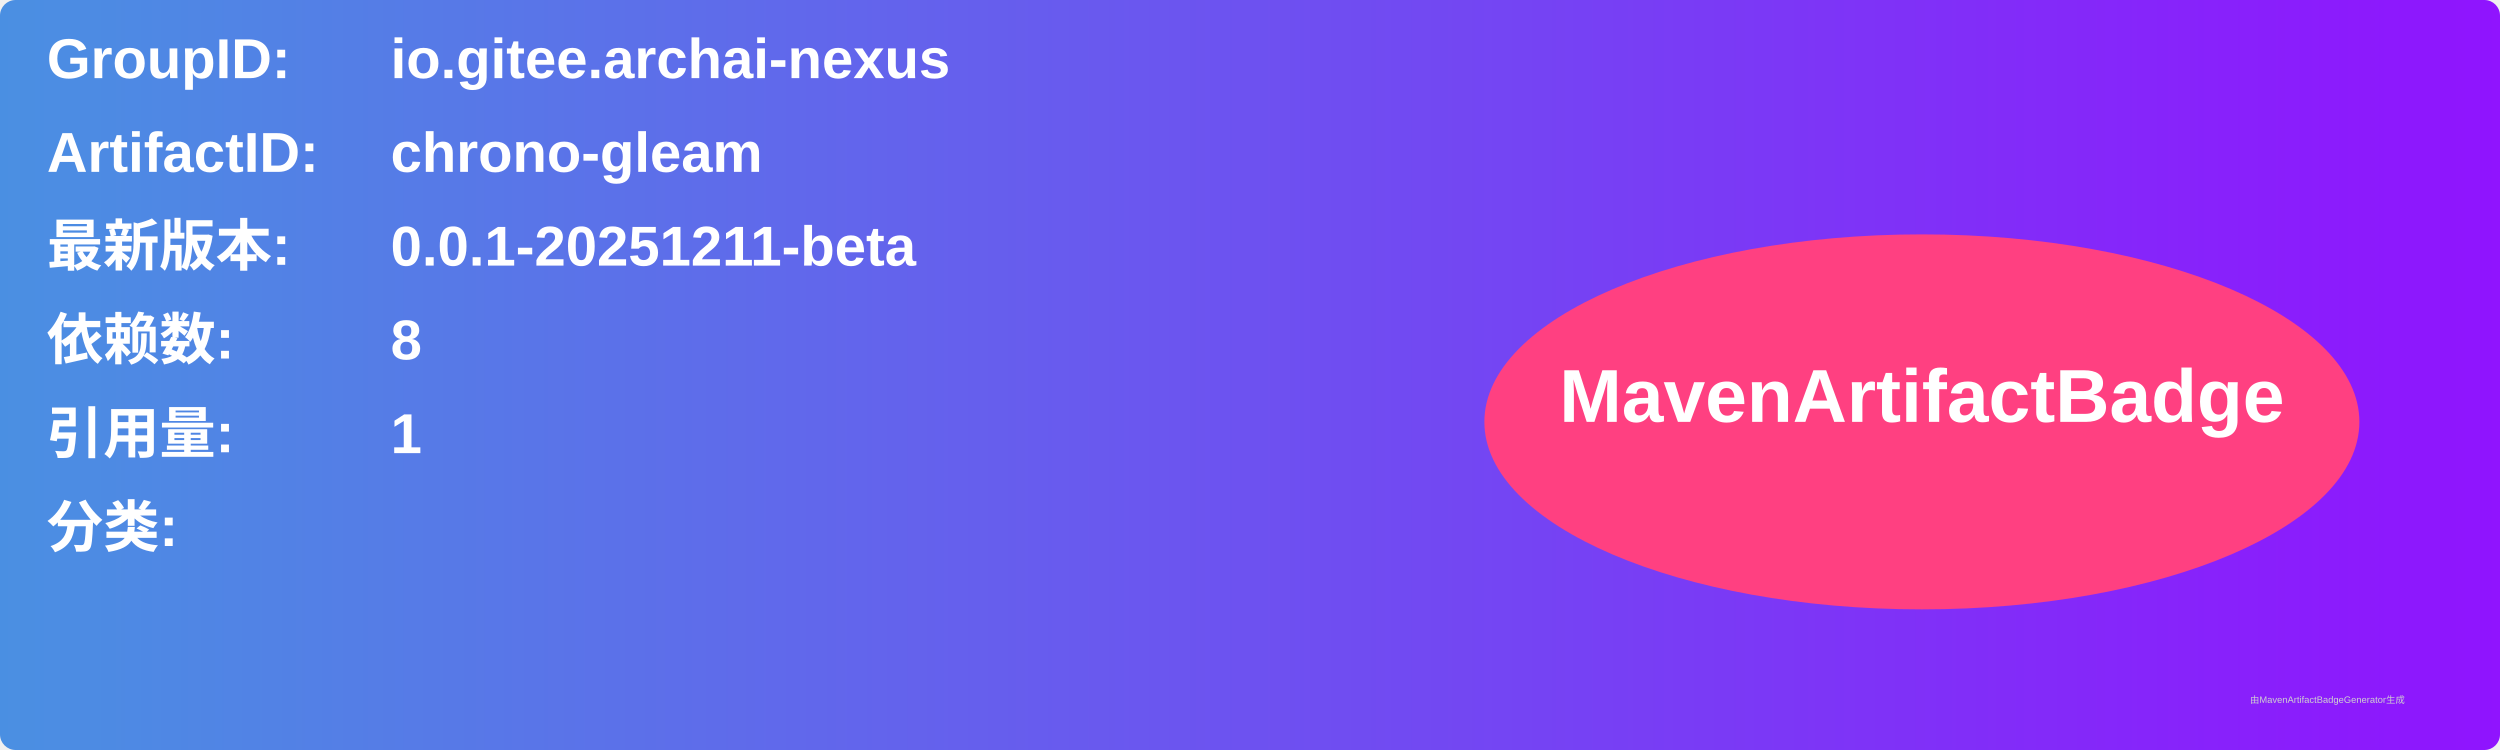
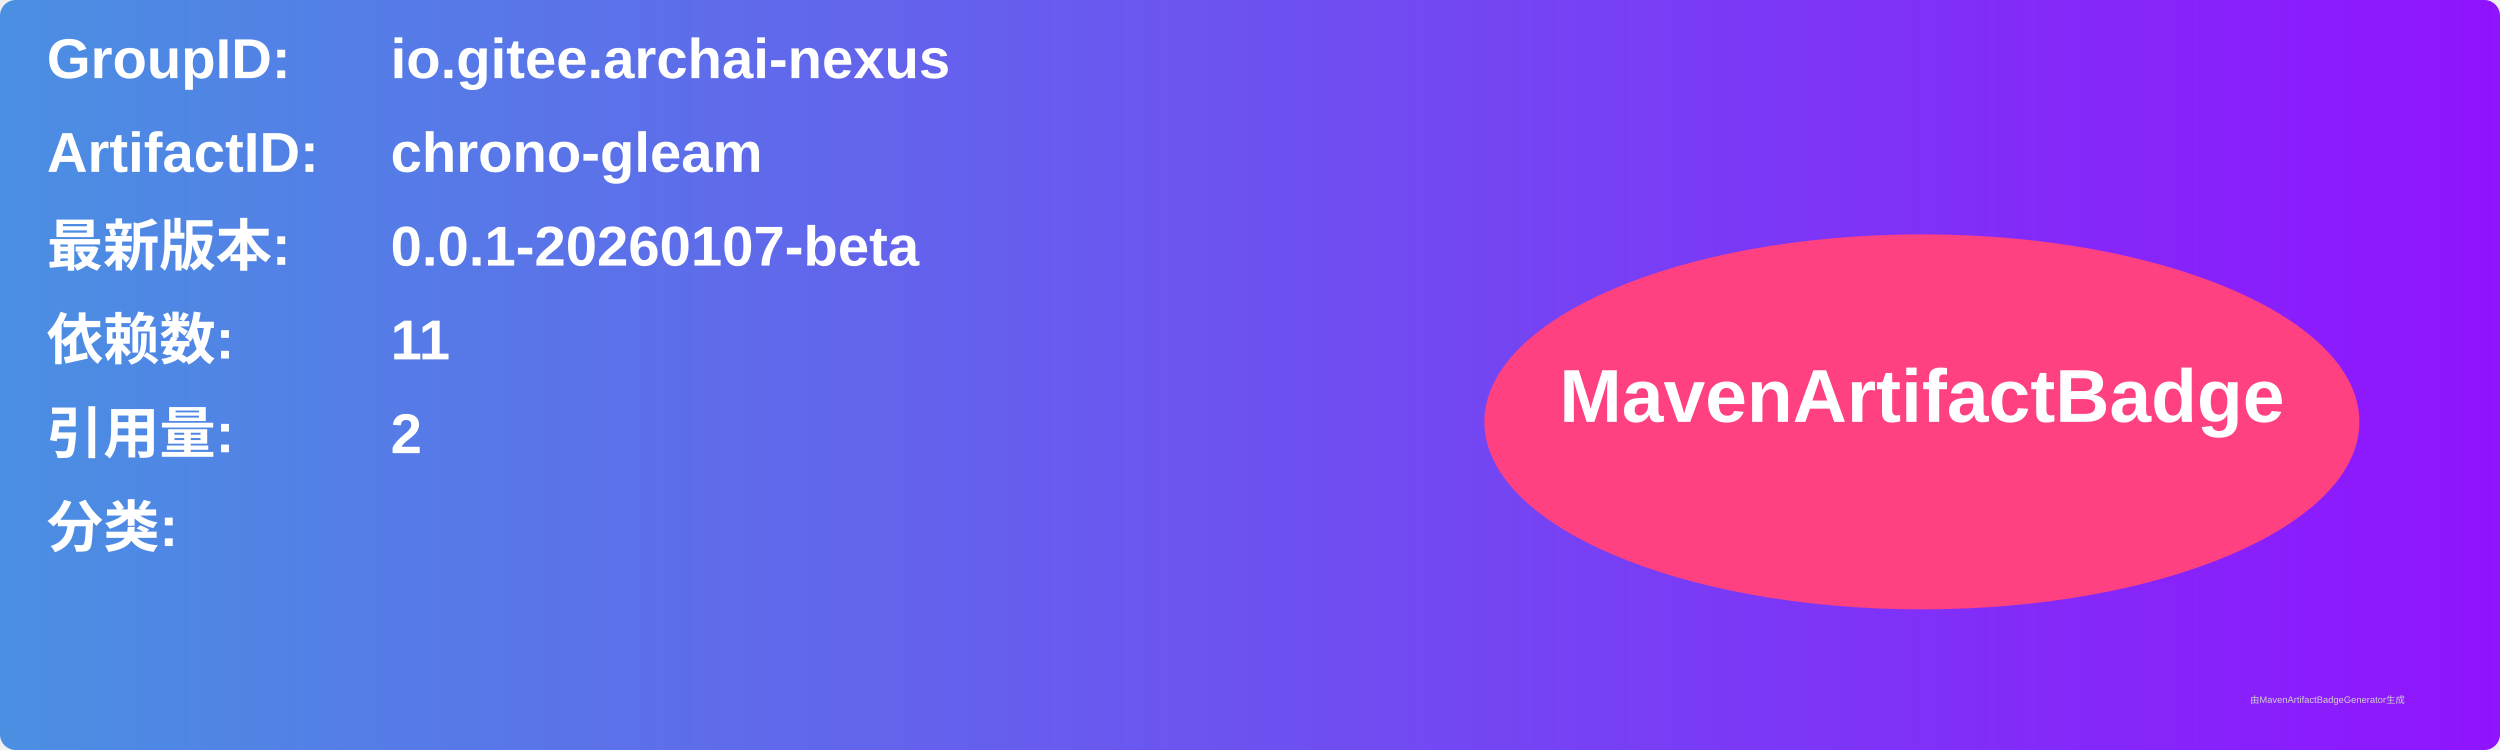
<svg xmlns="http://www.w3.org/2000/svg" width="800" height="240" viewBox="0 0 800 240">
  <linearGradient id="grad" x1="0%" y1="0%" x2="100%" y2="0%">
    <stop offset="0%" stop-color="#4a90e2" />
    <stop offset="100%" stop-color="#9013fe" />
  </linearGradient>
  <rect width="100%" height="100%" rx="5" ry="5" fill="url(#grad)" />
  <g transform="translate(15, 15)">
    <text x="0" y="10" font-family="Arial" font-size="18" fill="white" font-weight="bold" width="260">GroupID:</text>
    <text x="110" y="10" font-family="Arial" font-size="18" fill="white" font-weight="bold" width="460">io.gitee.archai-nexus</text>
    <text x="0" y="40" font-family="Arial" font-size="18" fill="white" font-weight="bold" width="260">ArtifactID:</text>
    <text x="110" y="40" font-family="Arial" font-size="18" fill="white" font-weight="bold" width="460">chrono-gleam</text>
    <text x="0" y="70" font-family="Arial" font-size="18" fill="white" font-weight="bold">最新版本:</text>
    <text x="110" y="70" font-family="Arial" font-size="18" fill="white" font-weight="bold">
-       <tspan font-weight="bold">0.0.1-20251211-beta</tspan>
+       <tspan font-weight="bold">0.0.1-20260107-beta</tspan>
    </text>
    <text x="0" y="100" font-family="Arial" font-size="18" fill="white" font-weight="bold">依赖数: </text>
    <text x="110" y="100" font-family="Arial" font-size="18" fill="white">
-       <tspan font-weight="bold">8</tspan>
+       <tspan font-weight="bold">11</tspan>
    </text>
    <text x="0" y="130" font-family="Arial" font-size="18" fill="white" font-weight="bold">引用量: </text>
    <text x="110" y="130" font-family="Arial" font-size="18" fill="white">
-       <tspan font-weight="bold">1</tspan>
+       <tspan font-weight="bold">2</tspan>
    </text>
    <text x="0" y="160" font-family="Arial" font-size="18" fill="white" font-weight="bold">分类:</text>
    <text x="10" y="190" font-family="Arial" font-size="10" fill="white">
      <tspan font-weight="bold" />
    </text>
    <ellipse cx="600" cy="120" rx="140" ry="60" fill="#ff4081" />
    <text x="600" y="120" text-anchor="middle" font-family="Arial" font-size="24" fill="white" font-weight="bold">MavenArtifactBadge</text>
  </g>
  <text x="720" y="225" font-family="Arial" font-size="3" fill="#d0d0d0">由MavenArtifactBadgeGenerator生成</text>
</svg>
